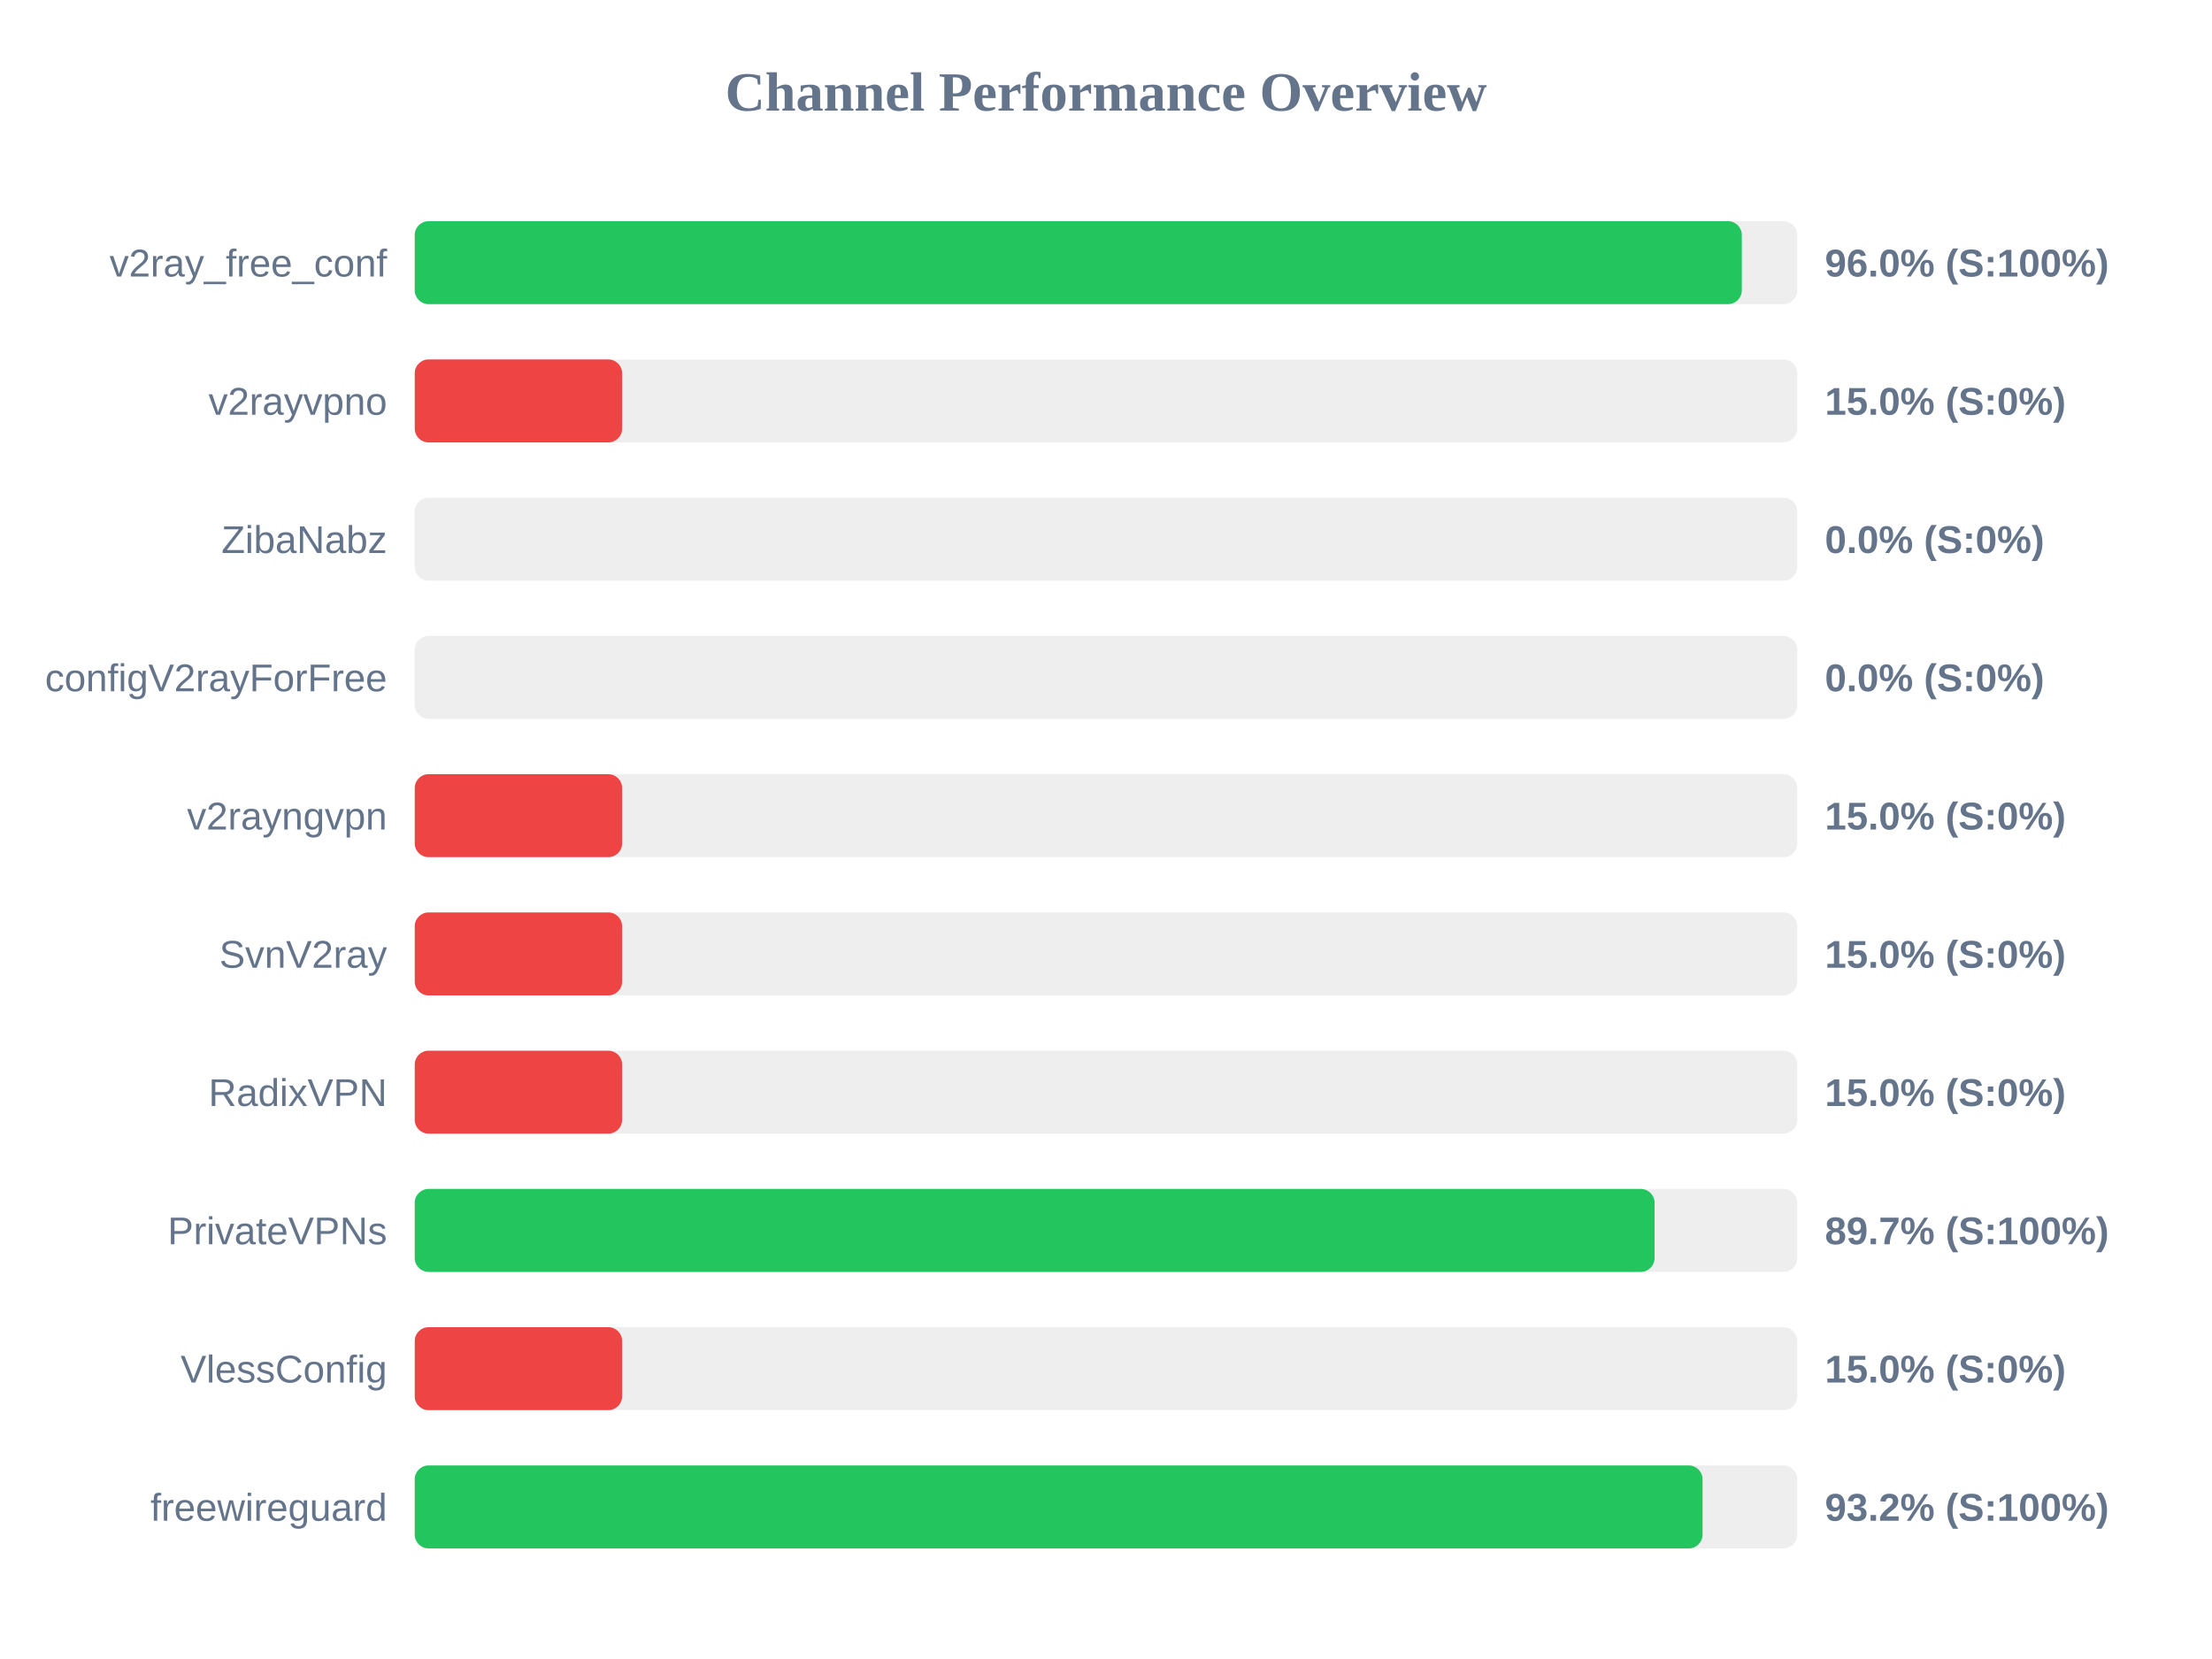
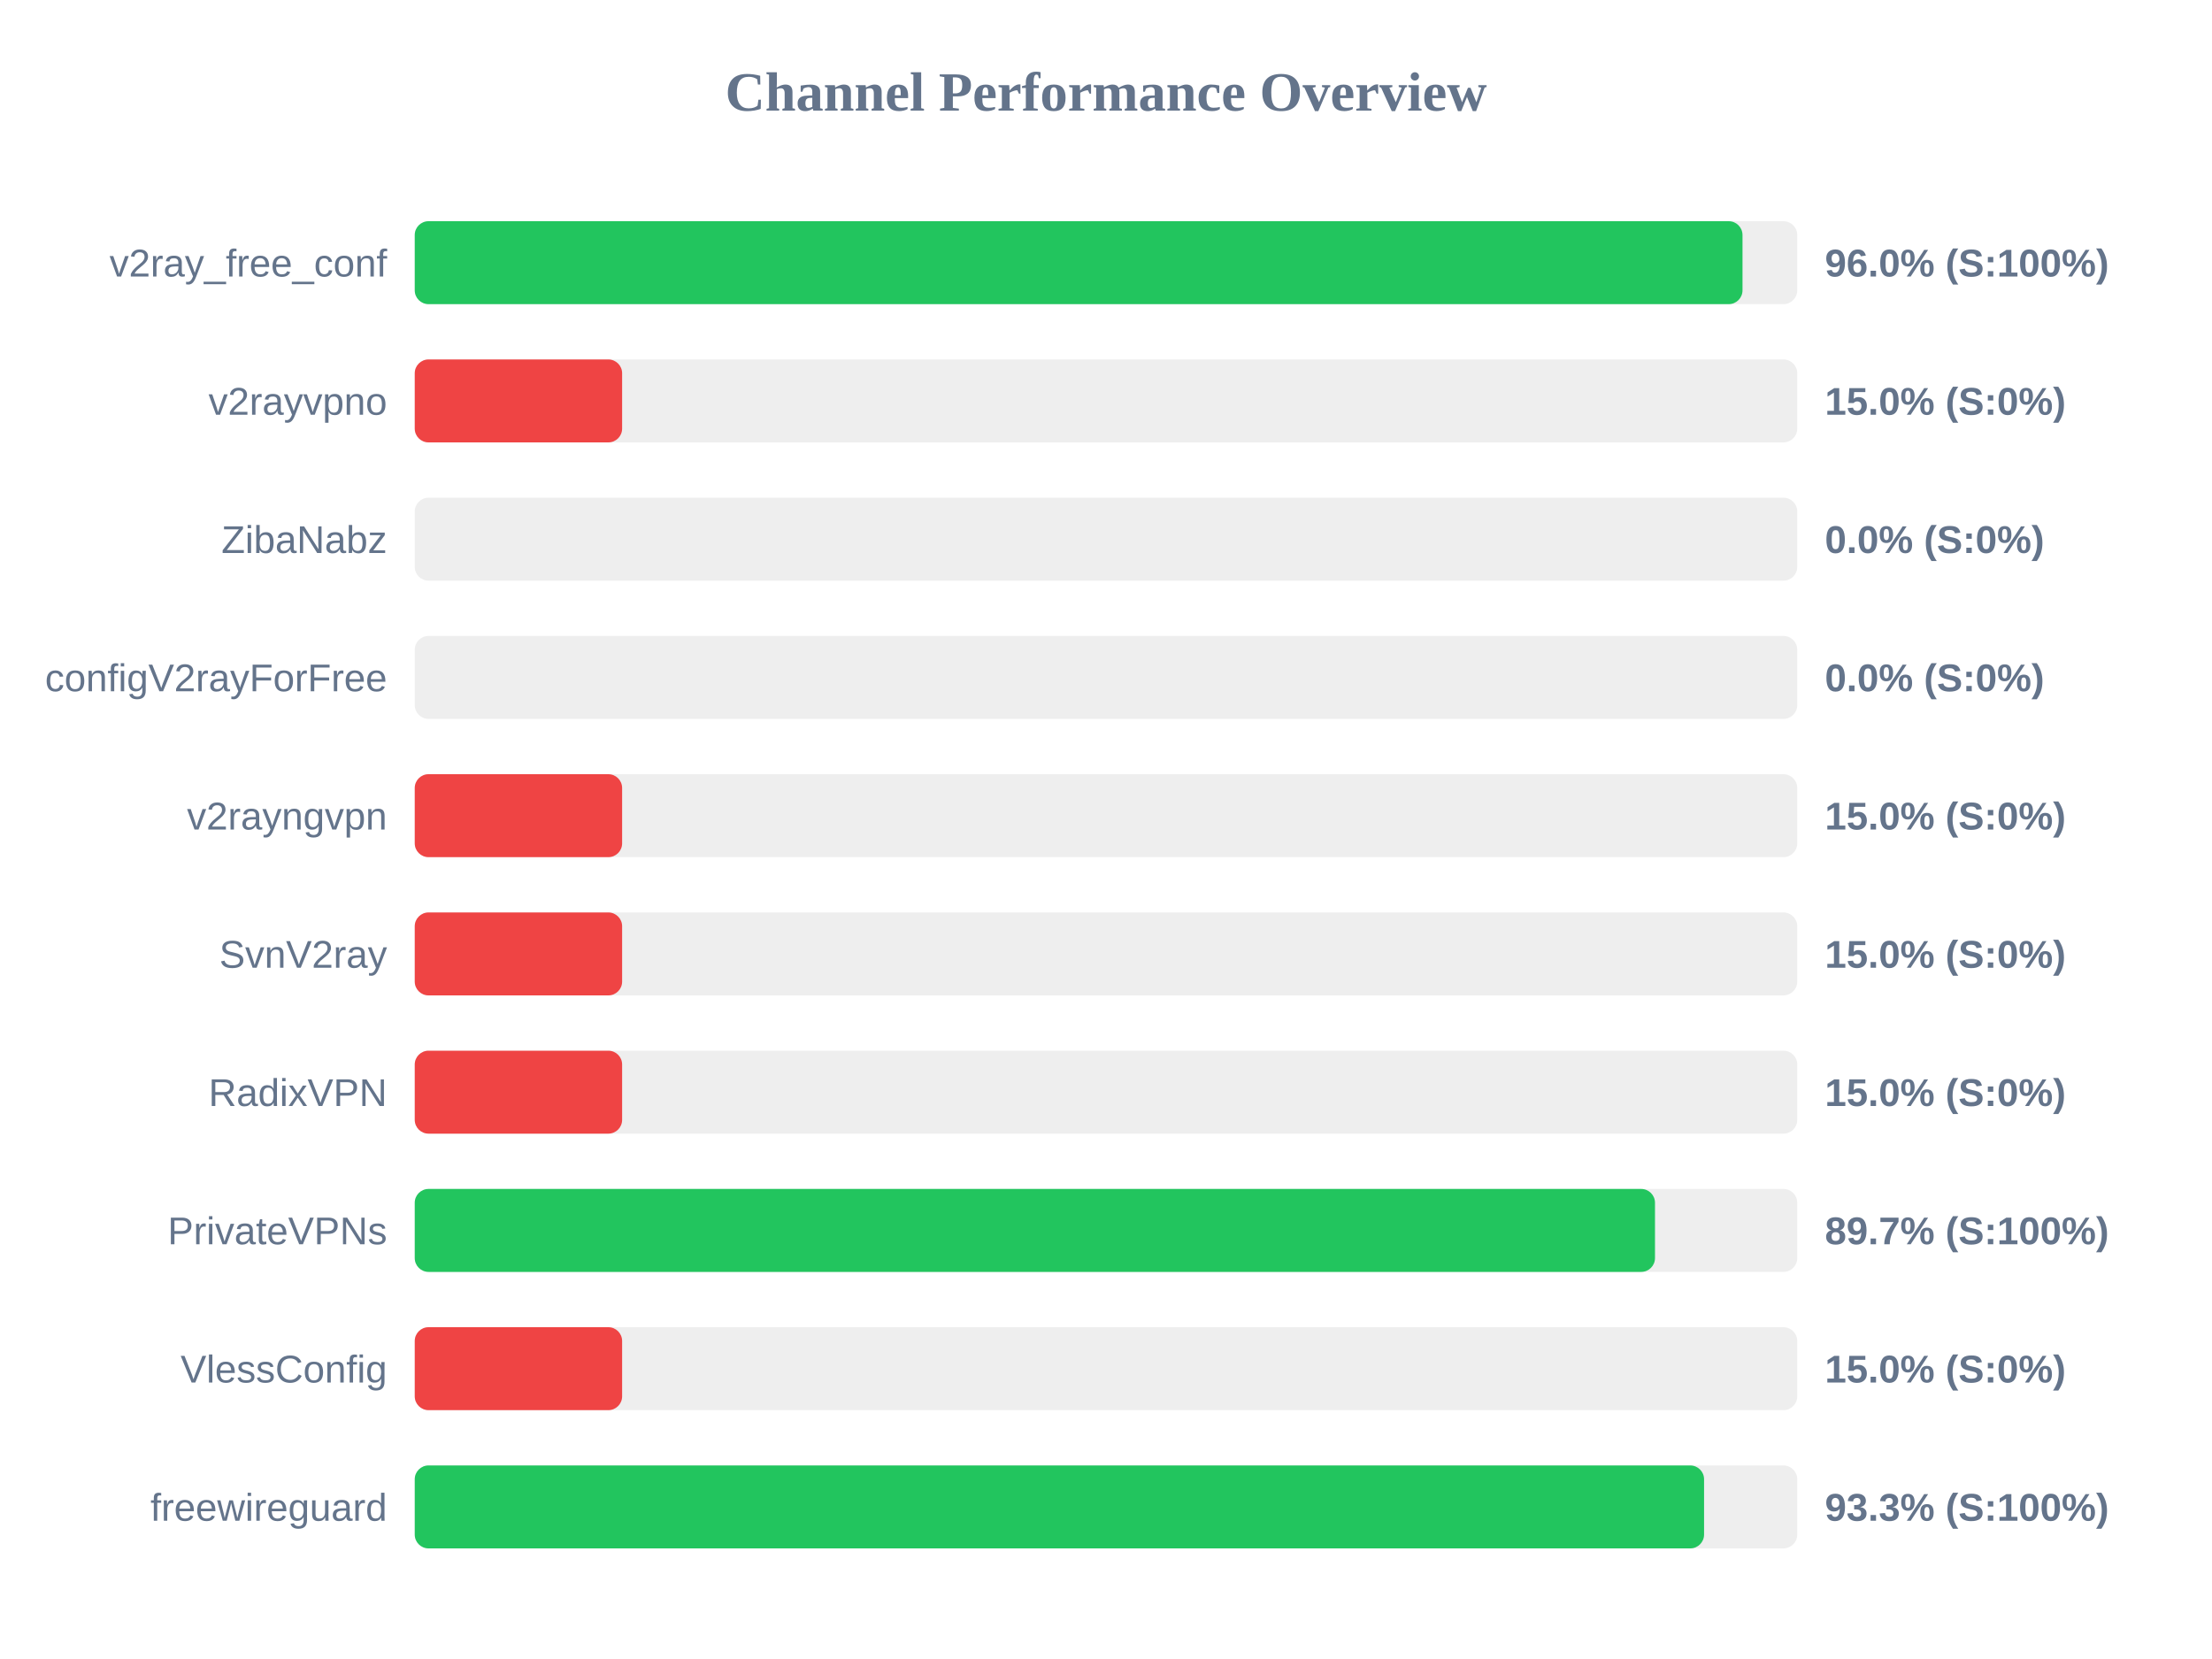
<svg xmlns="http://www.w3.org/2000/svg" width="800" height="600" version="1.1">
  <style>
        .row { font: 14px Arial; fill: #64748b; }
        .score { font: bold 14px Arial; fill: #64748b; }
    </style>
  <text x="400" y="40" text-anchor="middle" font-size="20px" font-weight="bold" fill="#64748b">Channel Performance Overview</text>
  <rect x="150" y="80" width="500" height="30" fill="#eee" rx="5" />
-   <rect x="150" y="80" width="479.95" height="30" fill="#22c55e" rx="5" />
+   <rect x="150" y="80" width="480.2" height="30" fill="#22c55e" rx="5" />
  <text x="140" y="100" text-anchor="end" class="row">v2ray_free_conf</text>
  <text x="660" y="100" text-anchor="start" class="score">96.0% (S:100%)</text>
  <rect x="150" y="130" width="500" height="30" fill="#eee" rx="5" />
  <rect x="150" y="130" width="75.0" height="30" fill="#ef4444" rx="5" />
  <text x="140" y="150" text-anchor="end" class="row">v2rayvpno</text>
  <text x="660" y="150" text-anchor="start" class="score">15.0% (S:0%)</text>
  <rect x="150" y="180" width="500" height="30" fill="#eee" rx="5" />
  <rect x="150" y="180" width="0.0" height="30" fill="#ef4444" rx="5" />
  <text x="140" y="200" text-anchor="end" class="row">ZibaNabz</text>
  <text x="660" y="200" text-anchor="start" class="score">0.0% (S:0%)</text>
  <rect x="150" y="230" width="500" height="30" fill="#eee" rx="5" />
  <rect x="150" y="230" width="0.0" height="30" fill="#ef4444" rx="5" />
  <text x="140" y="250" text-anchor="end" class="row">configV2rayForFree</text>
  <text x="660" y="250" text-anchor="start" class="score">0.0% (S:0%)</text>
  <rect x="150" y="280" width="500" height="30" fill="#eee" rx="5" />
  <rect x="150" y="280" width="75.0" height="30" fill="#ef4444" rx="5" />
  <text x="140" y="300" text-anchor="end" class="row">v2rayngvpn</text>
  <text x="660" y="300" text-anchor="start" class="score">15.0% (S:0%)</text>
  <rect x="150" y="330" width="500" height="30" fill="#eee" rx="5" />
  <rect x="150" y="330" width="75.0" height="30" fill="#ef4444" rx="5" />
  <text x="140" y="350" text-anchor="end" class="row">SvnV2ray</text>
  <text x="660" y="350" text-anchor="start" class="score">15.0% (S:0%)</text>
  <rect x="150" y="380" width="500" height="30" fill="#eee" rx="5" />
  <rect x="150" y="380" width="75.0" height="30" fill="#ef4444" rx="5" />
  <text x="140" y="400" text-anchor="end" class="row">RadixVPN</text>
  <text x="660" y="400" text-anchor="start" class="score">15.0% (S:0%)</text>
  <rect x="150" y="430" width="500" height="30" fill="#eee" rx="5" />
-   <rect x="150" y="430" width="448.4" height="30" fill="#22c55e" rx="5" />
+   <rect x="150" y="430" width="448.55" height="30" fill="#22c55e" rx="5" />
  <text x="140" y="450" text-anchor="end" class="row">PrivateVPNs</text>
  <text x="660" y="450" text-anchor="start" class="score">89.7% (S:100%)</text>
  <rect x="150" y="480" width="500" height="30" fill="#eee" rx="5" />
  <rect x="150" y="480" width="75.0" height="30" fill="#ef4444" rx="5" />
  <text x="140" y="500" text-anchor="end" class="row">VlessConfig</text>
  <text x="660" y="500" text-anchor="start" class="score">15.0% (S:0%)</text>
  <rect x="150" y="530" width="500" height="30" fill="#eee" rx="5" />
-   <rect x="150" y="530" width="465.75" height="30" fill="#22c55e" rx="5" />
+   <rect x="150" y="530" width="466.3" height="30" fill="#22c55e" rx="5" />
  <text x="140" y="550" text-anchor="end" class="row">freewireguard</text>
-   <text x="660" y="550" text-anchor="start" class="score">93.2% (S:100%)</text>
+   <text x="660" y="550" text-anchor="start" class="score">93.3% (S:100%)</text>
</svg>
